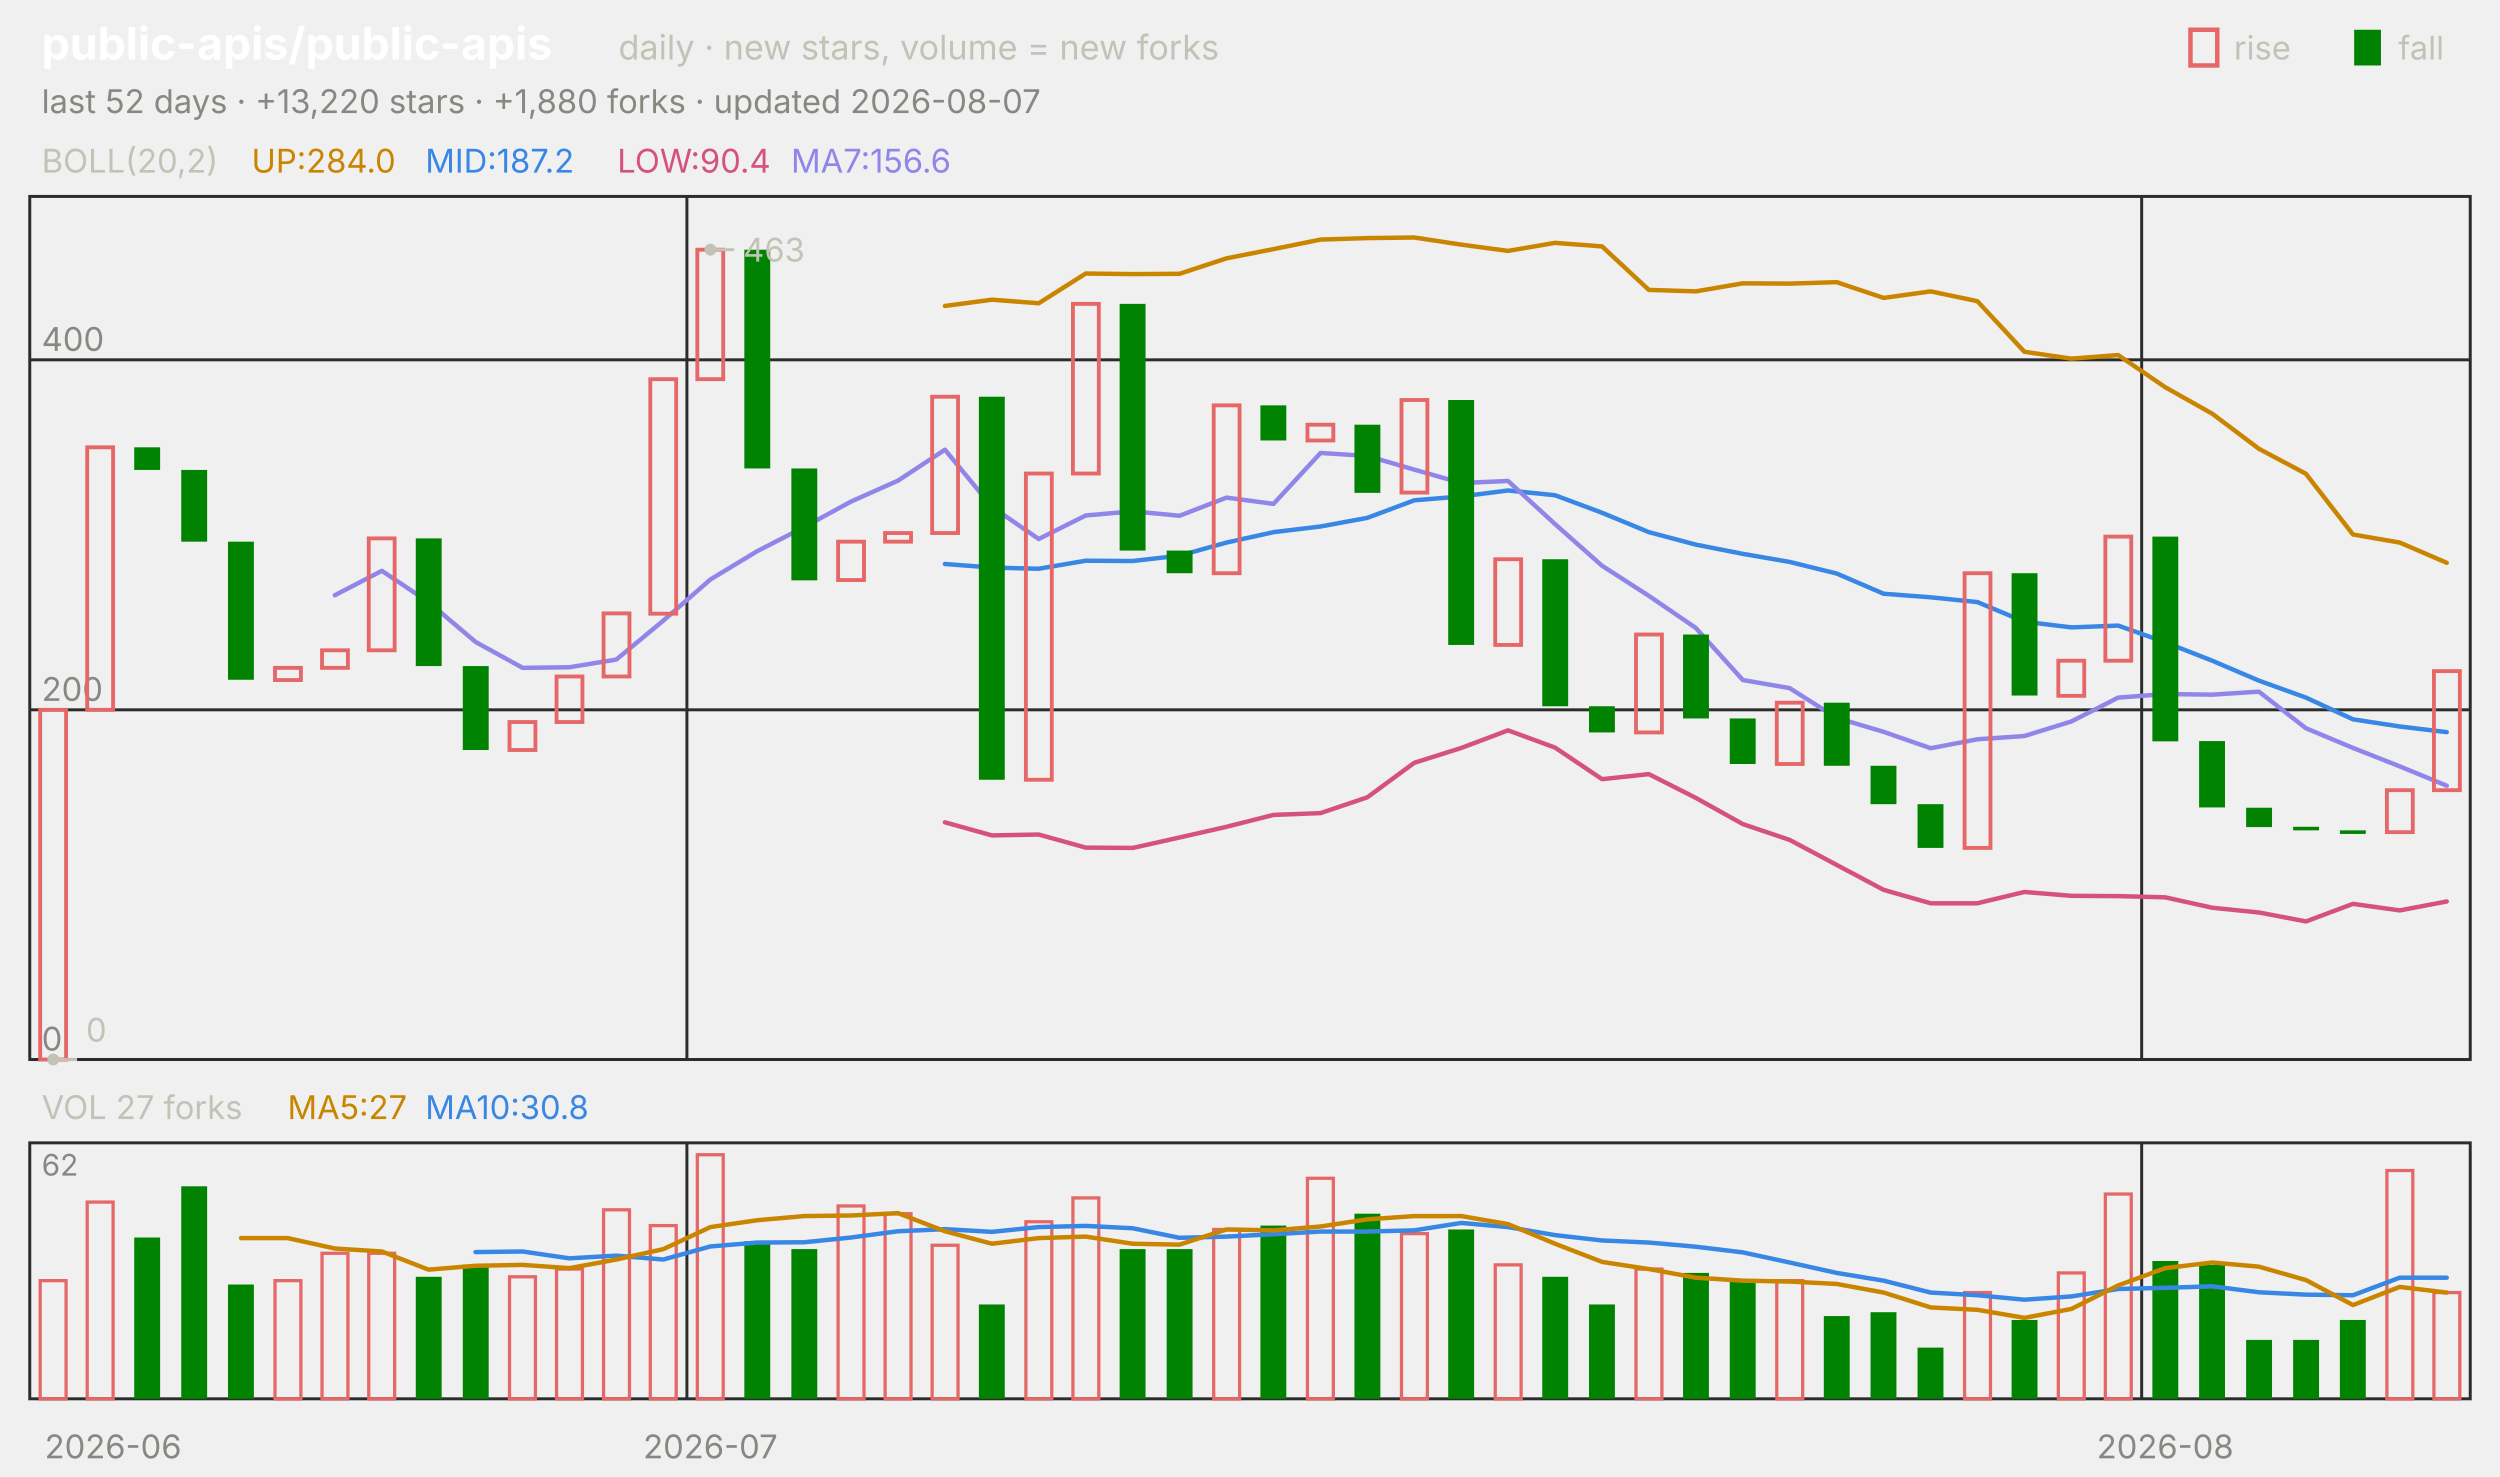
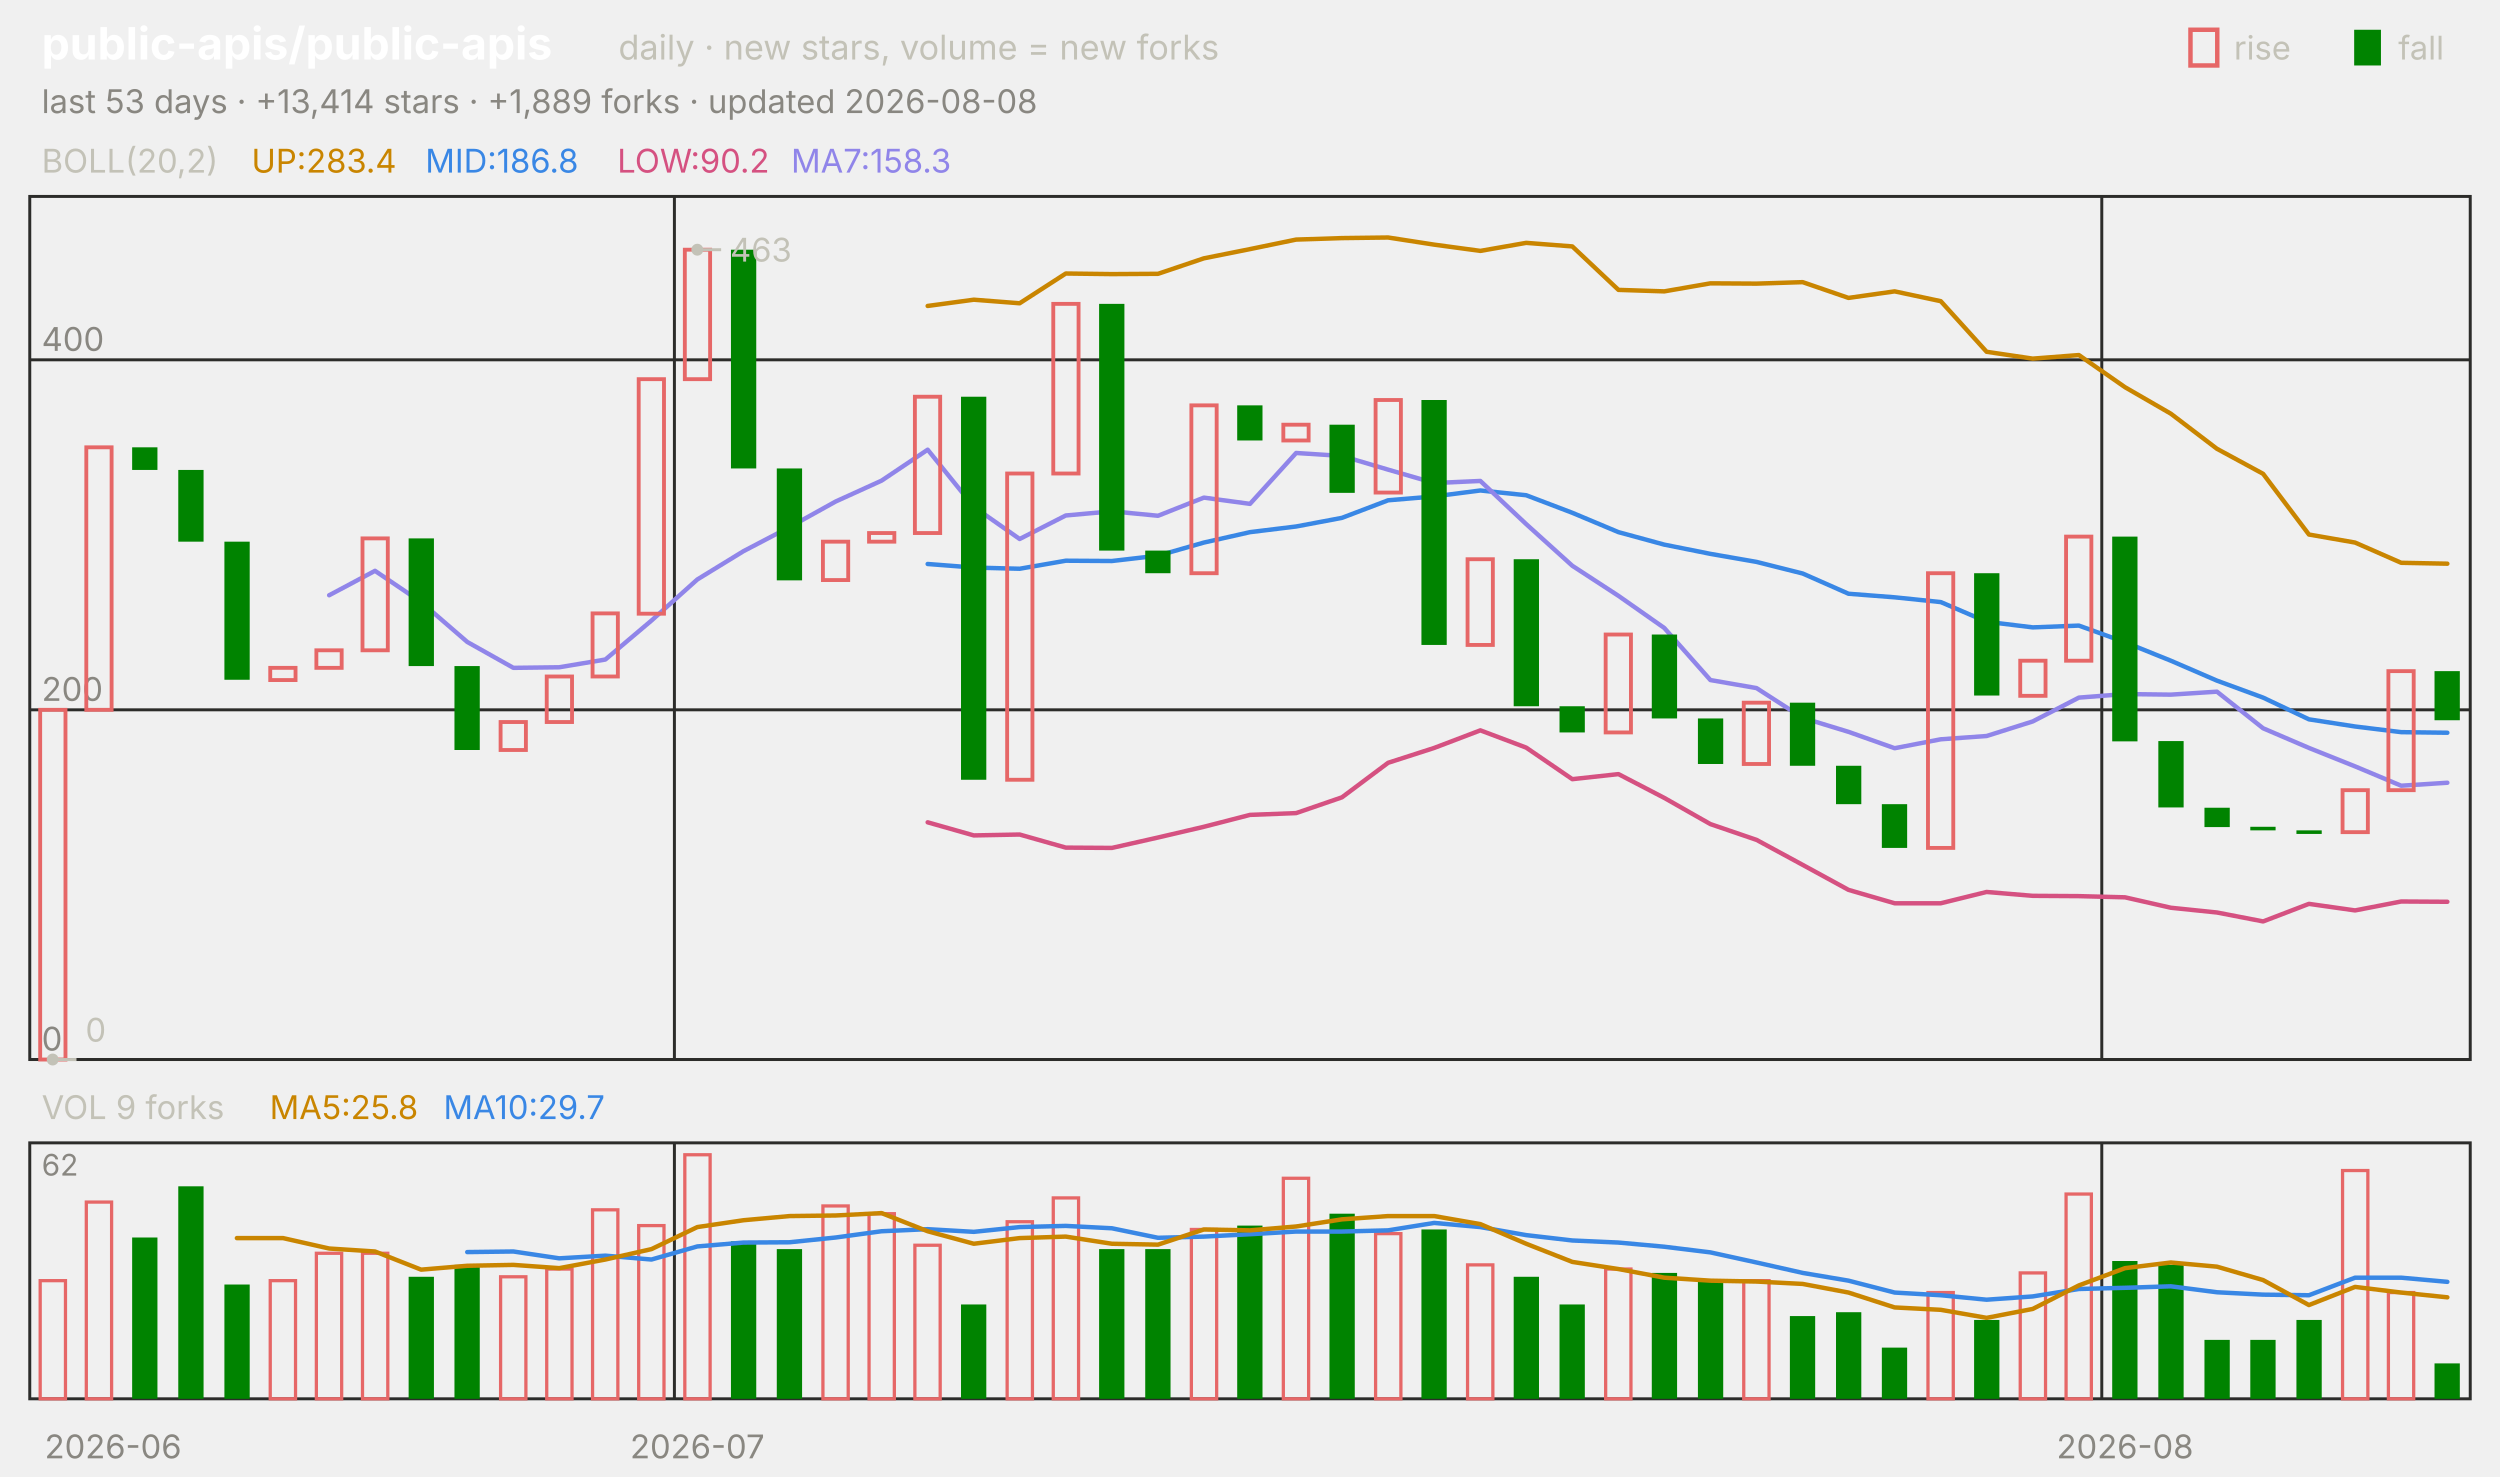
<svg xmlns="http://www.w3.org/2000/svg" viewBox="0 0 840 496" width="840" height="496" font-family="-apple-system,'Segoe UI',system-ui,sans-serif" role="img" aria-label="public-apis/public-apis candlestick chart">
  <text x="14.0" y="20.0" font-size="15" fill="#ffffff" font-weight="650">public-apis/public-apis</text>
  <text x="207.8" y="20.0" font-size="11.5" fill="#c3c2b7">daily · new stars, volume = new forks</text>
  <text x="805.8" y="20.0" font-size="11.0" fill="#c3c2b7">fall</text>
  <rect x="791" y="10" width="9" height="12" fill="#008300" />
  <text x="750.6" y="20.0" font-size="11.0" fill="#c3c2b7">rise</text>
  <rect x="736" y="10" width="9" height="12" fill="none" stroke="#e66767" stroke-width="1.5" />
-   <text x="14.0" y="38.0" font-size="11.0" fill="#898781">last 52 days · +13,220 stars · +1,880 forks · updated 2026-08-07</text>
+   <text x="14.0" y="38.0" font-size="11.0" fill="#898781">last 53 days · +13,414 stars · +1,889 forks · updated 2026-08-08</text>
  <rect x="10" y="66" width="820" height="290" fill="none" stroke="#2c2c2a" />
  <rect x="10" y="384" width="820" height="86" fill="none" stroke="#2c2c2a" />
  <text x="38.0" y="490.0" font-size="11.0" fill="#898781" text-anchor="middle">2026-06</text>
-   <line x1="230.8" y1="66.0" x2="230.8" y2="356.0" stroke="#2c2c2a" stroke-width="1.0" />
-   <line x1="230.8" y1="384.0" x2="230.8" y2="470.0" stroke="#2c2c2a" stroke-width="1.0" />
-   <text x="238.7" y="490.0" font-size="11.0" fill="#898781" text-anchor="middle">2026-07</text>
-   <line x1="719.6" y1="66.0" x2="719.6" y2="356.0" stroke="#2c2c2a" stroke-width="1.0" />
-   <line x1="719.6" y1="384.0" x2="719.6" y2="470.0" stroke="#2c2c2a" stroke-width="1.0" />
-   <text x="727.5" y="490.0" font-size="11.0" fill="#898781" text-anchor="middle">2026-08</text>
+   <line x1="226.6" y1="66.0" x2="226.6" y2="356.0" stroke="#2c2c2a" stroke-width="1.0" />
+   <line x1="226.6" y1="384.0" x2="226.6" y2="470.0" stroke="#2c2c2a" stroke-width="1.0" />
+   <text x="234.3" y="490.0" font-size="11.0" fill="#898781" text-anchor="middle">2026-07</text>
+   <line x1="706.2" y1="66.0" x2="706.2" y2="356.0" stroke="#2c2c2a" stroke-width="1.0" />
+   <line x1="706.2" y1="384.0" x2="706.2" y2="470.0" stroke="#2c2c2a" stroke-width="1.0" />
+   <text x="714.0" y="490.0" font-size="11.0" fill="#898781" text-anchor="middle">2026-08</text>
  <text x="14.0" y="58.0" font-size="11.0" fill="#c3c2b7">BOLL(20,2)</text>
-   <text x="84.5" y="58.0" font-size="11.0" fill="#c98500">UP:284.0</text>
-   <text x="142.9" y="58.0" font-size="11.0" fill="#3987e5">MID:187.2</text>
-   <text x="207.4" y="58.0" font-size="11.0" fill="#d55181">LOW:90.4</text>
-   <text x="265.8" y="58.0" font-size="11.0" fill="#9085e9">MA7:156.6</text>
+   <text x="84.5" y="58.0" font-size="11.0" fill="#c98500">UP:283.4</text>
+   <text x="142.9" y="58.0" font-size="11.0" fill="#3987e5">MID:186.8</text>
+   <text x="207.4" y="58.0" font-size="11.0" fill="#d55181">LOW:90.2</text>
+   <text x="265.8" y="58.0" font-size="11.0" fill="#9085e9">MA7:158.3</text>
  <line x1="10.0" y1="356.0" x2="830.0" y2="356.0" stroke="#2c2c2a" stroke-width="1.0" />
  <text x="14.0" y="353.0" font-size="11.0" fill="#898781">0</text>
  <line x1="10.0" y1="238.5" x2="830.0" y2="238.5" stroke="#2c2c2a" stroke-width="1.0" />
  <text x="14.0" y="235.5" font-size="11.0" fill="#898781">200</text>
  <line x1="10.0" y1="120.9" x2="830.0" y2="120.9" stroke="#2c2c2a" stroke-width="1.0" />
  <text x="14.0" y="117.9" font-size="11.0" fill="#898781">400</text>
-   <polyline points="317.5,102.8 333.3,100.7 349.0,101.9 364.8,91.9 380.6,92.1 396.3,92.0 412.1,86.8 427.9,83.7 443.7,80.5 459.4,80.0 475.2,79.8 491.0,82.2 506.7,84.3 522.5,81.6 538.3,82.8 554.0,97.4 569.8,97.9 585.6,95.2 601.3,95.3 617.1,94.8 632.9,100.1 648.7,97.9 664.4,101.2 680.2,118.2 696.0,120.5 711.7,119.3 727.5,130.1 743.3,139.0 759.0,150.8 774.8,159.2 790.6,179.6 806.3,182.3 822.1,189.1" fill="none" stroke="#c98500" stroke-width="1.5" stroke-linejoin="round" stroke-linecap="round" />
-   <polyline points="317.5,189.5 333.3,190.7 349.0,191.1 364.8,188.4 380.6,188.5 396.3,186.7 412.1,182.3 427.9,178.8 443.7,176.9 459.4,174.0 475.2,168.1 491.0,166.8 506.7,164.8 522.5,166.4 538.3,172.3 554.0,178.8 569.8,183.0 585.6,186.1 601.3,188.8 617.1,192.7 632.9,199.5 648.7,200.7 664.4,202.3 680.2,208.9 696.0,210.8 711.7,210.2 727.5,215.8 743.3,222.0 759.0,228.7 774.8,234.4 790.6,241.7 806.3,244.1 822.1,246.0" fill="none" stroke="#3987e5" stroke-width="1.5" stroke-linejoin="round" stroke-linecap="round" />
-   <polyline points="317.5,276.3 333.3,280.7 349.0,280.4 364.8,284.8 380.6,284.9 396.3,281.4 412.1,277.8 427.9,273.8 443.7,273.2 459.4,267.9 475.2,256.3 491.0,251.3 506.7,245.4 522.5,251.2 538.3,261.8 554.0,260.1 569.8,268.1 585.6,276.9 601.3,282.2 617.1,290.6 632.9,299.0 648.7,303.5 664.4,303.5 680.2,299.7 696.0,301.0 711.7,301.1 727.5,301.5 743.3,305.0 759.0,306.6 774.8,309.6 790.6,303.7 806.3,305.9 822.1,302.9" fill="none" stroke="#d55181" stroke-width="1.5" stroke-linejoin="round" stroke-linecap="round" />
-   <polyline points="112.5,200.0 128.3,191.8 144.0,202.3 159.8,215.7 175.6,224.4 191.3,224.2 207.1,221.6 222.9,208.5 238.7,194.7 254.4,185.2 270.2,177.1 286.0,168.5 301.7,161.5 317.5,151.1 333.3,170.3 349.0,181.1 364.8,173.2 380.6,171.8 396.3,173.3 412.1,167.2 427.9,169.3 443.7,152.2 459.4,153.2 475.2,157.8 491.0,162.3 506.7,161.6 522.5,176.1 538.3,190.1 554.0,200.2 569.8,211.0 585.6,228.5 601.3,231.2 617.1,241.2 632.9,245.9 648.7,251.4 664.4,248.4 680.2,247.3 696.0,242.4 711.7,234.4 727.5,233.2 743.3,233.4 759.0,232.4 774.8,244.7 790.6,251.3 806.3,257.5 822.1,264.0" fill="none" stroke="#9085e9" stroke-width="1.5" stroke-linejoin="round" stroke-linecap="round" />
-   <rect x="13.5" y="238.5" width="8.7" height="117.5" fill="none" stroke="#e66767" stroke-width="1.3" />
-   <rect x="29.3" y="150.3" width="8.7" height="88.2" fill="none" stroke="#e66767" stroke-width="1.3" />
-   <rect x="45.1" y="150.3" width="8.7" height="7.6" fill="#008300" />
-   <rect x="60.9" y="157.9" width="8.7" height="24.1" fill="#008300" />
-   <rect x="76.6" y="182.0" width="8.7" height="46.4" fill="#008300" />
-   <rect x="92.4" y="224.4" width="8.7" height="4.1" fill="none" stroke="#e66767" stroke-width="1.3" />
-   <rect x="108.2" y="218.5" width="8.7" height="5.9" fill="none" stroke="#e66767" stroke-width="1.3" />
-   <rect x="123.9" y="180.9" width="8.7" height="37.6" fill="none" stroke="#e66767" stroke-width="1.3" />
-   <rect x="139.7" y="180.9" width="8.7" height="42.9" fill="#008300" />
-   <rect x="155.5" y="223.8" width="8.7" height="28.2" fill="#008300" />
-   <rect x="171.2" y="242.6" width="8.7" height="9.4" fill="none" stroke="#e66767" stroke-width="1.3" />
-   <rect x="187.0" y="227.3" width="8.7" height="15.3" fill="none" stroke="#e66767" stroke-width="1.3" />
-   <rect x="202.8" y="206.1" width="8.7" height="21.2" fill="none" stroke="#e66767" stroke-width="1.3" />
-   <rect x="218.5" y="127.4" width="8.7" height="78.8" fill="none" stroke="#e66767" stroke-width="1.3" />
-   <rect x="234.3" y="83.9" width="8.7" height="43.5" fill="none" stroke="#e66767" stroke-width="1.3" />
-   <rect x="250.1" y="83.9" width="8.7" height="73.5" fill="#008300" />
-   <rect x="265.9" y="157.4" width="8.7" height="37.6" fill="#008300" />
-   <rect x="281.6" y="182.0" width="8.7" height="12.9" fill="none" stroke="#e66767" stroke-width="1.3" />
-   <rect x="297.4" y="179.1" width="8.7" height="2.9" fill="none" stroke="#e66767" stroke-width="1.3" />
-   <rect x="313.2" y="133.3" width="8.7" height="45.8" fill="none" stroke="#e66767" stroke-width="1.3" />
-   <rect x="328.9" y="133.3" width="8.7" height="128.7" fill="#008300" />
-   <rect x="344.7" y="159.1" width="8.7" height="102.9" fill="none" stroke="#e66767" stroke-width="1.3" />
-   <rect x="360.5" y="102.1" width="8.7" height="57.0" fill="none" stroke="#e66767" stroke-width="1.3" />
-   <rect x="376.2" y="102.1" width="8.7" height="82.9" fill="#008300" />
-   <rect x="392.0" y="185.0" width="8.7" height="7.6" fill="#008300" />
-   <rect x="407.8" y="136.2" width="8.7" height="56.4" fill="none" stroke="#e66767" stroke-width="1.3" />
-   <rect x="423.5" y="136.2" width="8.7" height="11.8" fill="#008300" />
-   <rect x="439.3" y="142.7" width="8.7" height="5.3" fill="none" stroke="#e66767" stroke-width="1.3" />
-   <rect x="455.1" y="142.7" width="8.7" height="22.9" fill="#008300" />
-   <rect x="470.9" y="134.4" width="8.7" height="31.1" fill="none" stroke="#e66767" stroke-width="1.3" />
-   <rect x="486.6" y="134.4" width="8.7" height="82.3" fill="#008300" />
-   <rect x="502.4" y="187.9" width="8.7" height="28.8" fill="none" stroke="#e66767" stroke-width="1.3" />
-   <rect x="518.2" y="187.9" width="8.7" height="49.4" fill="#008300" />
-   <rect x="533.9" y="237.3" width="8.7" height="8.8" fill="#008300" />
-   <rect x="549.7" y="213.2" width="8.7" height="32.9" fill="none" stroke="#e66767" stroke-width="1.3" />
-   <rect x="565.5" y="213.2" width="8.7" height="28.2" fill="#008300" />
-   <rect x="581.2" y="241.4" width="8.7" height="15.3" fill="#008300" />
-   <rect x="597.0" y="236.1" width="8.7" height="20.6" fill="none" stroke="#e66767" stroke-width="1.3" />
-   <rect x="612.8" y="236.1" width="8.7" height="21.2" fill="#008300" />
-   <rect x="628.5" y="257.3" width="8.7" height="12.9" fill="#008300" />
-   <rect x="644.3" y="270.2" width="8.7" height="14.7" fill="#008300" />
-   <rect x="660.1" y="192.6" width="8.7" height="92.3" fill="none" stroke="#e66767" stroke-width="1.3" />
-   <rect x="675.9" y="192.6" width="8.7" height="41.1" fill="#008300" />
-   <rect x="691.6" y="222.0" width="8.7" height="11.8" fill="none" stroke="#e66767" stroke-width="1.3" />
-   <rect x="707.4" y="180.3" width="8.7" height="41.7" fill="none" stroke="#e66767" stroke-width="1.3" />
-   <rect x="723.2" y="180.3" width="8.7" height="68.8" fill="#008300" />
-   <rect x="738.9" y="249.0" width="8.7" height="22.3" fill="#008300" />
-   <rect x="754.7" y="271.4" width="8.7" height="6.5" fill="#008300" />
-   <rect x="770.5" y="277.8" width="8.7" height="1.2" fill="#008300" />
-   <rect x="786.2" y="279.0" width="8.7" height="1.2" fill="#008300" />
-   <rect x="802.0" y="265.5" width="8.7" height="14.1" fill="none" stroke="#e66767" stroke-width="1.3" />
-   <rect x="817.8" y="225.5" width="8.7" height="40.0" fill="none" stroke="#e66767" stroke-width="1.3" />
-   <circle cx="238.7" cy="83.9" r="2" fill="#c3c2b7" />
-   <line x1="238.7" y1="83.9" x2="246.7" y2="83.9" stroke="#c3c2b7" stroke-width="1.0" />
-   <text x="249.7" y="87.9" font-size="11.0" fill="#c3c2b7">463</text>
-   <circle cx="17.9" cy="356.0" r="2" fill="#c3c2b7" />
-   <line x1="17.9" y1="356.0" x2="25.9" y2="356.0" stroke="#c3c2b7" stroke-width="1.0" />
-   <text x="28.9" y="350.0" font-size="11.0" fill="#c3c2b7">0</text>
-   <text x="14.0" y="376.0" font-size="11.0" fill="#c3c2b7">VOL 27 forks</text>
-   <text x="96.6" y="376.0" font-size="11.0" fill="#c98500">MA5:27</text>
-   <text x="142.9" y="376.0" font-size="11.0" fill="#3987e5">MA10:30.8</text>
+   <polyline points="311.7,102.8 327.2,100.7 342.6,101.9 358.1,91.9 373.6,92.1 389.1,92.0 404.5,86.8 420.0,83.7 435.5,80.5 450.9,80.0 466.4,79.8 481.9,82.2 497.4,84.3 512.8,81.6 528.3,82.8 543.8,97.4 559.2,97.9 574.7,95.2 590.2,95.3 605.7,94.8 621.1,100.1 636.6,97.9 652.1,101.2 667.5,118.2 683.0,120.5 698.5,119.3 714.0,130.1 729.4,139.0 744.9,150.8 760.4,159.2 775.8,179.6 791.3,182.3 806.8,189.1 822.3,189.4" fill="none" stroke="#c98500" stroke-width="1.5" stroke-linejoin="round" stroke-linecap="round" />
+   <polyline points="311.7,189.5 327.2,190.7 342.6,191.1 358.1,188.4 373.6,188.5 389.1,186.7 404.5,182.3 420.0,178.8 435.5,176.9 450.9,174.0 466.4,168.1 481.9,166.8 497.4,164.8 512.8,166.4 528.3,172.3 543.8,178.8 559.2,183.0 574.7,186.1 590.2,188.8 605.7,192.7 621.1,199.5 636.6,200.7 652.1,202.3 667.5,208.9 683.0,210.8 698.5,210.2 714.0,215.8 729.4,222.0 744.9,228.7 760.4,234.4 775.8,241.7 791.3,244.1 806.8,246.0 822.3,246.2" fill="none" stroke="#3987e5" stroke-width="1.5" stroke-linejoin="round" stroke-linecap="round" />
+   <polyline points="311.7,276.3 327.2,280.7 342.6,280.4 358.1,284.8 373.6,284.9 389.1,281.4 404.5,277.8 420.0,273.8 435.5,273.2 450.9,267.9 466.4,256.3 481.9,251.3 497.4,245.4 512.8,251.2 528.3,261.8 543.8,260.1 559.2,268.1 574.7,276.9 590.2,282.2 605.7,290.6 621.1,299.0 636.6,303.5 652.1,303.5 667.5,299.7 683.0,301.0 698.5,301.1 714.0,301.5 729.4,305.0 744.9,306.6 760.4,309.6 775.8,303.7 791.3,305.9 806.8,302.9 822.3,303.0" fill="none" stroke="#d55181" stroke-width="1.5" stroke-linejoin="round" stroke-linecap="round" />
+   <polyline points="110.6,200.0 126.0,191.8 141.5,202.3 157.0,215.7 172.5,224.4 187.9,224.2 203.4,221.6 218.9,208.5 234.3,194.7 249.8,185.2 265.3,177.1 280.8,168.5 296.2,161.5 311.7,151.1 327.2,170.3 342.6,181.1 358.1,173.2 373.6,171.8 389.1,173.3 404.5,167.2 420.0,169.3 435.5,152.2 450.9,153.2 466.4,157.8 481.9,162.3 497.4,161.6 512.8,176.1 528.3,190.1 543.8,200.2 559.2,211.0 574.7,228.5 590.2,231.2 605.7,241.2 621.1,245.9 636.6,251.4 652.1,248.4 667.5,247.3 683.0,242.4 698.5,234.4 714.0,233.2 729.4,233.4 744.9,232.4 760.4,244.7 775.8,251.3 791.3,257.5 806.8,264.0 822.3,263.0" fill="none" stroke="#9085e9" stroke-width="1.5" stroke-linejoin="round" stroke-linecap="round" />
+   <rect x="13.5" y="238.5" width="8.5" height="117.5" fill="none" stroke="#e66767" stroke-width="1.3" />
+   <rect x="29.0" y="150.3" width="8.5" height="88.2" fill="none" stroke="#e66767" stroke-width="1.3" />
+   <rect x="44.4" y="150.3" width="8.5" height="7.6" fill="#008300" />
+   <rect x="59.9" y="157.9" width="8.5" height="24.1" fill="#008300" />
+   <rect x="75.4" y="182.0" width="8.5" height="46.4" fill="#008300" />
+   <rect x="90.8" y="224.4" width="8.5" height="4.1" fill="none" stroke="#e66767" stroke-width="1.3" />
+   <rect x="106.3" y="218.5" width="8.5" height="5.9" fill="none" stroke="#e66767" stroke-width="1.3" />
+   <rect x="121.8" y="180.9" width="8.5" height="37.6" fill="none" stroke="#e66767" stroke-width="1.3" />
+   <rect x="137.3" y="180.9" width="8.5" height="42.9" fill="#008300" />
+   <rect x="152.7" y="223.8" width="8.5" height="28.2" fill="#008300" />
+   <rect x="168.2" y="242.6" width="8.5" height="9.4" fill="none" stroke="#e66767" stroke-width="1.3" />
+   <rect x="183.7" y="227.3" width="8.5" height="15.3" fill="none" stroke="#e66767" stroke-width="1.3" />
+   <rect x="199.1" y="206.1" width="8.5" height="21.2" fill="none" stroke="#e66767" stroke-width="1.3" />
+   <rect x="214.6" y="127.4" width="8.5" height="78.8" fill="none" stroke="#e66767" stroke-width="1.3" />
+   <rect x="230.1" y="83.9" width="8.5" height="43.5" fill="none" stroke="#e66767" stroke-width="1.3" />
+   <rect x="245.6" y="83.9" width="8.5" height="73.5" fill="#008300" />
+   <rect x="261.0" y="157.4" width="8.5" height="37.6" fill="#008300" />
+   <rect x="276.5" y="182.0" width="8.5" height="12.9" fill="none" stroke="#e66767" stroke-width="1.3" />
+   <rect x="292.0" y="179.1" width="8.5" height="2.9" fill="none" stroke="#e66767" stroke-width="1.3" />
+   <rect x="307.4" y="133.3" width="8.5" height="45.8" fill="none" stroke="#e66767" stroke-width="1.3" />
+   <rect x="322.9" y="133.3" width="8.5" height="128.7" fill="#008300" />
+   <rect x="338.4" y="159.1" width="8.5" height="102.9" fill="none" stroke="#e66767" stroke-width="1.3" />
+   <rect x="353.9" y="102.1" width="8.5" height="57.0" fill="none" stroke="#e66767" stroke-width="1.3" />
+   <rect x="369.3" y="102.1" width="8.5" height="82.9" fill="#008300" />
+   <rect x="384.8" y="185.0" width="8.5" height="7.6" fill="#008300" />
+   <rect x="400.3" y="136.2" width="8.5" height="56.4" fill="none" stroke="#e66767" stroke-width="1.3" />
+   <rect x="415.7" y="136.2" width="8.5" height="11.8" fill="#008300" />
+   <rect x="431.2" y="142.7" width="8.5" height="5.3" fill="none" stroke="#e66767" stroke-width="1.3" />
+   <rect x="446.7" y="142.7" width="8.5" height="22.9" fill="#008300" />
+   <rect x="462.2" y="134.4" width="8.5" height="31.1" fill="none" stroke="#e66767" stroke-width="1.3" />
+   <rect x="477.6" y="134.4" width="8.5" height="82.3" fill="#008300" />
+   <rect x="493.1" y="187.9" width="8.5" height="28.8" fill="none" stroke="#e66767" stroke-width="1.3" />
+   <rect x="508.6" y="187.9" width="8.5" height="49.4" fill="#008300" />
+   <rect x="524.0" y="237.3" width="8.5" height="8.8" fill="#008300" />
+   <rect x="539.5" y="213.2" width="8.5" height="32.9" fill="none" stroke="#e66767" stroke-width="1.3" />
+   <rect x="555.0" y="213.2" width="8.5" height="28.2" fill="#008300" />
+   <rect x="570.5" y="241.4" width="8.5" height="15.3" fill="#008300" />
+   <rect x="585.9" y="236.1" width="8.5" height="20.6" fill="none" stroke="#e66767" stroke-width="1.3" />
+   <rect x="601.4" y="236.1" width="8.5" height="21.2" fill="#008300" />
+   <rect x="616.9" y="257.3" width="8.5" height="12.9" fill="#008300" />
+   <rect x="632.3" y="270.2" width="8.5" height="14.7" fill="#008300" />
+   <rect x="647.8" y="192.6" width="8.5" height="92.3" fill="none" stroke="#e66767" stroke-width="1.3" />
+   <rect x="663.3" y="192.6" width="8.5" height="41.1" fill="#008300" />
+   <rect x="678.8" y="222.0" width="8.5" height="11.8" fill="none" stroke="#e66767" stroke-width="1.3" />
+   <rect x="694.2" y="180.3" width="8.5" height="41.7" fill="none" stroke="#e66767" stroke-width="1.3" />
+   <rect x="709.7" y="180.3" width="8.5" height="68.8" fill="#008300" />
+   <rect x="725.2" y="249.0" width="8.5" height="22.3" fill="#008300" />
+   <rect x="740.7" y="271.4" width="8.5" height="6.5" fill="#008300" />
+   <rect x="756.1" y="277.8" width="8.5" height="1.2" fill="#008300" />
+   <rect x="771.6" y="279.0" width="8.5" height="1.2" fill="#008300" />
+   <rect x="787.1" y="265.5" width="8.5" height="14.1" fill="none" stroke="#e66767" stroke-width="1.3" />
+   <rect x="802.5" y="225.5" width="8.5" height="40.0" fill="none" stroke="#e66767" stroke-width="1.3" />
+   <rect x="818.0" y="225.5" width="8.5" height="16.5" fill="#008300" />
+   <circle cx="234.3" cy="83.9" r="2" fill="#c3c2b7" />
+   <line x1="234.3" y1="83.9" x2="242.3" y2="83.9" stroke="#c3c2b7" stroke-width="1.0" />
+   <text x="245.3" y="87.9" font-size="11.0" fill="#c3c2b7">463</text>
+   <circle cx="17.7" cy="356.0" r="2" fill="#c3c2b7" />
+   <line x1="17.7" y1="356.0" x2="25.7" y2="356.0" stroke="#c3c2b7" stroke-width="1.0" />
+   <text x="28.7" y="350.0" font-size="11.0" fill="#c3c2b7">0</text>
+   <text x="14.0" y="376.0" font-size="11.0" fill="#c3c2b7">VOL 9 forks</text>
+   <text x="90.6" y="376.0" font-size="11.0" fill="#c98500">MA5:25.8</text>
+   <text x="149.0" y="376.0" font-size="11.0" fill="#3987e5">MA10:29.7</text>
  <text x="14.0" y="395.0" font-size="10" fill="#898781">62</text>
-   <rect x="13.5" y="430.3" width="8.7" height="39.7" fill="none" stroke="#e66767" stroke-width="1.1" />
-   <rect x="29.3" y="403.9" width="8.7" height="66.1" fill="none" stroke="#e66767" stroke-width="1.1" />
-   <rect x="45.1" y="415.8" width="8.7" height="54.2" fill="#008300" />
-   <rect x="60.9" y="398.6" width="8.7" height="71.4" fill="#008300" />
-   <rect x="76.6" y="431.6" width="8.7" height="38.4" fill="#008300" />
-   <rect x="92.4" y="430.3" width="8.7" height="39.7" fill="none" stroke="#e66767" stroke-width="1.1" />
-   <rect x="108.2" y="421.1" width="8.7" height="48.9" fill="none" stroke="#e66767" stroke-width="1.1" />
-   <rect x="123.9" y="421.1" width="8.7" height="48.9" fill="none" stroke="#e66767" stroke-width="1.1" />
-   <rect x="139.7" y="429.0" width="8.7" height="41.0" fill="#008300" />
-   <rect x="155.5" y="425.0" width="8.7" height="45.0" fill="#008300" />
-   <rect x="171.2" y="429.0" width="8.7" height="41.0" fill="none" stroke="#e66767" stroke-width="1.1" />
-   <rect x="187.0" y="426.4" width="8.7" height="43.6" fill="none" stroke="#e66767" stroke-width="1.1" />
-   <rect x="202.8" y="406.5" width="8.7" height="63.5" fill="none" stroke="#e66767" stroke-width="1.1" />
-   <rect x="218.5" y="411.8" width="8.7" height="58.2" fill="none" stroke="#e66767" stroke-width="1.1" />
-   <rect x="234.3" y="388.0" width="8.7" height="82.0" fill="none" stroke="#e66767" stroke-width="1.1" />
-   <rect x="250.1" y="417.1" width="8.7" height="52.9" fill="#008300" />
-   <rect x="265.9" y="419.7" width="8.7" height="50.3" fill="#008300" />
-   <rect x="281.6" y="405.2" width="8.7" height="64.8" fill="none" stroke="#e66767" stroke-width="1.1" />
-   <rect x="297.4" y="407.8" width="8.7" height="62.2" fill="none" stroke="#e66767" stroke-width="1.1" />
-   <rect x="313.2" y="418.4" width="8.7" height="51.6" fill="none" stroke="#e66767" stroke-width="1.1" />
-   <rect x="328.9" y="438.3" width="8.7" height="31.7" fill="#008300" />
-   <rect x="344.7" y="410.5" width="8.7" height="59.5" fill="none" stroke="#e66767" stroke-width="1.1" />
-   <rect x="360.5" y="402.5" width="8.7" height="67.5" fill="none" stroke="#e66767" stroke-width="1.1" />
-   <rect x="376.2" y="419.7" width="8.7" height="50.3" fill="#008300" />
-   <rect x="392.0" y="419.7" width="8.7" height="50.3" fill="#008300" />
-   <rect x="407.8" y="413.1" width="8.7" height="56.9" fill="none" stroke="#e66767" stroke-width="1.1" />
-   <rect x="423.5" y="411.8" width="8.7" height="58.2" fill="#008300" />
-   <rect x="439.3" y="395.9" width="8.7" height="74.1" fill="none" stroke="#e66767" stroke-width="1.1" />
-   <rect x="455.1" y="407.8" width="8.7" height="62.2" fill="#008300" />
-   <rect x="470.9" y="414.5" width="8.7" height="55.5" fill="none" stroke="#e66767" stroke-width="1.1" />
-   <rect x="486.6" y="413.1" width="8.7" height="56.9" fill="#008300" />
-   <rect x="502.4" y="425.0" width="8.7" height="45.0" fill="none" stroke="#e66767" stroke-width="1.1" />
-   <rect x="518.2" y="429.0" width="8.7" height="41.0" fill="#008300" />
-   <rect x="533.9" y="438.3" width="8.7" height="31.7" fill="#008300" />
-   <rect x="549.7" y="426.4" width="8.7" height="43.6" fill="none" stroke="#e66767" stroke-width="1.1" />
-   <rect x="565.5" y="427.7" width="8.7" height="42.3" fill="#008300" />
-   <rect x="581.2" y="430.3" width="8.7" height="39.7" fill="#008300" />
-   <rect x="597.0" y="430.3" width="8.7" height="39.7" fill="none" stroke="#e66767" stroke-width="1.1" />
-   <rect x="612.8" y="442.2" width="8.7" height="27.8" fill="#008300" />
-   <rect x="628.5" y="440.9" width="8.7" height="29.1" fill="#008300" />
-   <rect x="644.3" y="452.8" width="8.7" height="17.2" fill="#008300" />
-   <rect x="660.1" y="434.3" width="8.7" height="35.7" fill="none" stroke="#e66767" stroke-width="1.1" />
-   <rect x="675.9" y="443.5" width="8.7" height="26.5" fill="#008300" />
-   <rect x="691.6" y="427.7" width="8.7" height="42.3" fill="none" stroke="#e66767" stroke-width="1.1" />
-   <rect x="707.4" y="401.2" width="8.7" height="68.8" fill="none" stroke="#e66767" stroke-width="1.1" />
-   <rect x="723.2" y="423.7" width="8.7" height="46.3" fill="#008300" />
-   <rect x="738.9" y="425.0" width="8.7" height="45.0" fill="#008300" />
-   <rect x="754.7" y="450.2" width="8.7" height="19.8" fill="#008300" />
-   <rect x="770.5" y="450.2" width="8.7" height="19.8" fill="#008300" />
-   <rect x="786.2" y="443.5" width="8.7" height="26.5" fill="#008300" />
-   <rect x="802.0" y="393.3" width="8.7" height="76.7" fill="none" stroke="#e66767" stroke-width="1.1" />
-   <rect x="817.8" y="434.3" width="8.7" height="35.7" fill="none" stroke="#e66767" stroke-width="1.1" />
-   <polyline points="159.8,420.7 175.6,420.5 191.3,422.8 207.1,421.9 222.9,423.2 238.7,418.8 254.4,417.5 270.2,417.4 286.0,415.8 301.7,413.7 317.5,413.0 333.3,413.9 349.0,412.3 364.8,411.9 380.6,412.7 396.3,415.9 412.1,415.5 427.9,414.7 443.7,413.8 459.4,413.8 475.2,413.4 491.0,410.9 506.7,412.3 522.5,415.0 538.3,416.8 554.0,417.5 569.8,418.9 585.6,420.8 601.3,424.2 617.1,427.7 632.9,430.3 648.7,434.3 664.4,435.2 680.2,436.7 696.0,435.6 711.7,433.1 727.5,432.7 743.3,432.2 759.0,434.2 774.8,435.0 790.6,435.2 806.3,429.3 822.1,429.3" fill="none" stroke="#3987e5" stroke-width="1.5" stroke-linejoin="round" stroke-linecap="round" />
-   <polyline points="81.0,416.0 96.7,416.0 112.5,419.5 128.3,420.5 144.0,426.6 159.8,425.3 175.6,425.0 191.3,426.1 207.1,423.2 222.9,419.7 238.7,412.3 254.4,410.0 270.2,408.6 286.0,408.4 301.7,407.6 317.5,413.7 333.3,417.9 349.0,416.0 364.8,415.5 380.6,417.9 396.3,418.2 412.1,413.1 427.9,413.4 443.7,412.1 459.4,409.7 475.2,408.6 491.0,408.6 506.7,411.3 522.5,417.9 538.3,424.0 554.0,426.4 569.8,429.3 585.6,430.3 601.3,430.6 617.1,431.4 632.9,434.3 648.7,439.3 664.4,440.1 680.2,442.8 696.0,439.8 711.7,431.9 727.5,426.1 743.3,424.2 759.0,425.6 774.8,430.1 790.6,438.5 806.3,432.4 822.1,434.3" fill="none" stroke="#c98500" stroke-width="1.5" stroke-linejoin="round" stroke-linecap="round" />
+   <rect x="13.5" y="430.3" width="8.5" height="39.7" fill="none" stroke="#e66767" stroke-width="1.1" />
+   <rect x="29.0" y="403.9" width="8.5" height="66.1" fill="none" stroke="#e66767" stroke-width="1.1" />
+   <rect x="44.4" y="415.8" width="8.5" height="54.2" fill="#008300" />
+   <rect x="59.9" y="398.6" width="8.5" height="71.4" fill="#008300" />
+   <rect x="75.4" y="431.6" width="8.5" height="38.4" fill="#008300" />
+   <rect x="90.8" y="430.3" width="8.5" height="39.7" fill="none" stroke="#e66767" stroke-width="1.1" />
+   <rect x="106.3" y="421.1" width="8.5" height="48.9" fill="none" stroke="#e66767" stroke-width="1.1" />
+   <rect x="121.8" y="421.1" width="8.5" height="48.9" fill="none" stroke="#e66767" stroke-width="1.1" />
+   <rect x="137.3" y="429.0" width="8.5" height="41.0" fill="#008300" />
+   <rect x="152.7" y="425.0" width="8.5" height="45.0" fill="#008300" />
+   <rect x="168.2" y="429.0" width="8.5" height="41.0" fill="none" stroke="#e66767" stroke-width="1.1" />
+   <rect x="183.7" y="426.4" width="8.5" height="43.6" fill="none" stroke="#e66767" stroke-width="1.1" />
+   <rect x="199.1" y="406.5" width="8.5" height="63.5" fill="none" stroke="#e66767" stroke-width="1.1" />
+   <rect x="214.6" y="411.8" width="8.5" height="58.2" fill="none" stroke="#e66767" stroke-width="1.1" />
+   <rect x="230.1" y="388.0" width="8.5" height="82.0" fill="none" stroke="#e66767" stroke-width="1.1" />
+   <rect x="245.6" y="417.1" width="8.5" height="52.9" fill="#008300" />
+   <rect x="261.0" y="419.7" width="8.5" height="50.3" fill="#008300" />
+   <rect x="276.5" y="405.2" width="8.5" height="64.8" fill="none" stroke="#e66767" stroke-width="1.1" />
+   <rect x="292.0" y="407.8" width="8.5" height="62.2" fill="none" stroke="#e66767" stroke-width="1.1" />
+   <rect x="307.4" y="418.4" width="8.5" height="51.6" fill="none" stroke="#e66767" stroke-width="1.1" />
+   <rect x="322.9" y="438.3" width="8.5" height="31.7" fill="#008300" />
+   <rect x="338.4" y="410.5" width="8.5" height="59.5" fill="none" stroke="#e66767" stroke-width="1.1" />
+   <rect x="353.9" y="402.5" width="8.5" height="67.5" fill="none" stroke="#e66767" stroke-width="1.1" />
+   <rect x="369.3" y="419.7" width="8.5" height="50.3" fill="#008300" />
+   <rect x="384.8" y="419.7" width="8.5" height="50.3" fill="#008300" />
+   <rect x="400.3" y="413.1" width="8.5" height="56.9" fill="none" stroke="#e66767" stroke-width="1.1" />
+   <rect x="415.7" y="411.8" width="8.5" height="58.2" fill="#008300" />
+   <rect x="431.2" y="395.9" width="8.5" height="74.1" fill="none" stroke="#e66767" stroke-width="1.1" />
+   <rect x="446.7" y="407.8" width="8.5" height="62.2" fill="#008300" />
+   <rect x="462.2" y="414.5" width="8.5" height="55.5" fill="none" stroke="#e66767" stroke-width="1.1" />
+   <rect x="477.6" y="413.1" width="8.5" height="56.9" fill="#008300" />
+   <rect x="493.1" y="425.0" width="8.5" height="45.0" fill="none" stroke="#e66767" stroke-width="1.1" />
+   <rect x="508.6" y="429.0" width="8.5" height="41.0" fill="#008300" />
+   <rect x="524.0" y="438.3" width="8.5" height="31.7" fill="#008300" />
+   <rect x="539.5" y="426.4" width="8.5" height="43.6" fill="none" stroke="#e66767" stroke-width="1.1" />
+   <rect x="555.0" y="427.7" width="8.5" height="42.3" fill="#008300" />
+   <rect x="570.5" y="430.3" width="8.5" height="39.7" fill="#008300" />
+   <rect x="585.9" y="430.3" width="8.5" height="39.7" fill="none" stroke="#e66767" stroke-width="1.1" />
+   <rect x="601.4" y="442.2" width="8.5" height="27.8" fill="#008300" />
+   <rect x="616.9" y="440.9" width="8.5" height="29.1" fill="#008300" />
+   <rect x="632.3" y="452.8" width="8.5" height="17.2" fill="#008300" />
+   <rect x="647.8" y="434.3" width="8.5" height="35.7" fill="none" stroke="#e66767" stroke-width="1.1" />
+   <rect x="663.3" y="443.5" width="8.5" height="26.5" fill="#008300" />
+   <rect x="678.8" y="427.7" width="8.5" height="42.3" fill="none" stroke="#e66767" stroke-width="1.1" />
+   <rect x="694.2" y="401.2" width="8.5" height="68.8" fill="none" stroke="#e66767" stroke-width="1.1" />
+   <rect x="709.7" y="423.7" width="8.5" height="46.3" fill="#008300" />
+   <rect x="725.2" y="425.0" width="8.5" height="45.0" fill="#008300" />
+   <rect x="740.7" y="450.2" width="8.5" height="19.8" fill="#008300" />
+   <rect x="756.1" y="450.2" width="8.5" height="19.8" fill="#008300" />
+   <rect x="771.6" y="443.5" width="8.5" height="26.5" fill="#008300" />
+   <rect x="787.1" y="393.3" width="8.5" height="76.7" fill="none" stroke="#e66767" stroke-width="1.1" />
+   <rect x="802.5" y="434.3" width="8.5" height="35.7" fill="none" stroke="#e66767" stroke-width="1.1" />
+   <rect x="818.0" y="458.1" width="8.5" height="11.9" fill="#008300" />
+   <polyline points="157.0,420.7 172.5,420.5 187.9,422.8 203.4,421.9 218.9,423.2 234.3,418.8 249.8,417.5 265.3,417.4 280.8,415.8 296.2,413.7 311.7,413.0 327.2,413.9 342.6,412.3 358.1,411.9 373.6,412.7 389.1,415.9 404.5,415.5 420.0,414.7 435.5,413.8 450.9,413.8 466.4,413.4 481.9,410.9 497.4,412.3 512.8,415.0 528.3,416.8 543.8,417.5 559.2,418.9 574.7,420.8 590.2,424.2 605.7,427.7 621.1,430.3 636.6,434.3 652.1,435.2 667.5,436.7 683.0,435.6 698.5,433.1 714.0,432.7 729.4,432.2 744.9,434.2 760.4,435.0 775.8,435.2 791.3,429.3 806.8,429.3 822.3,430.7" fill="none" stroke="#3987e5" stroke-width="1.5" stroke-linejoin="round" stroke-linecap="round" />
+   <polyline points="79.6,416.0 95.1,416.0 110.6,419.5 126.0,420.5 141.5,426.6 157.0,425.3 172.5,425.0 187.9,426.1 203.4,423.2 218.9,419.7 234.3,412.3 249.8,410.0 265.3,408.6 280.8,408.4 296.2,407.6 311.7,413.7 327.2,417.9 342.6,416.0 358.1,415.5 373.6,417.9 389.1,418.2 404.5,413.1 420.0,413.4 435.5,412.1 450.9,409.7 466.4,408.6 481.9,408.6 497.4,411.3 512.8,417.9 528.3,424.0 543.8,426.4 559.2,429.3 574.7,430.3 590.2,430.6 605.7,431.4 621.1,434.3 636.6,439.3 652.1,440.1 667.5,442.8 683.0,439.8 698.5,431.9 714.0,426.1 729.4,424.2 744.9,425.6 760.4,430.1 775.8,438.5 791.3,432.4 806.8,434.3 822.3,435.9" fill="none" stroke="#c98500" stroke-width="1.5" stroke-linejoin="round" stroke-linecap="round" />
</svg>
